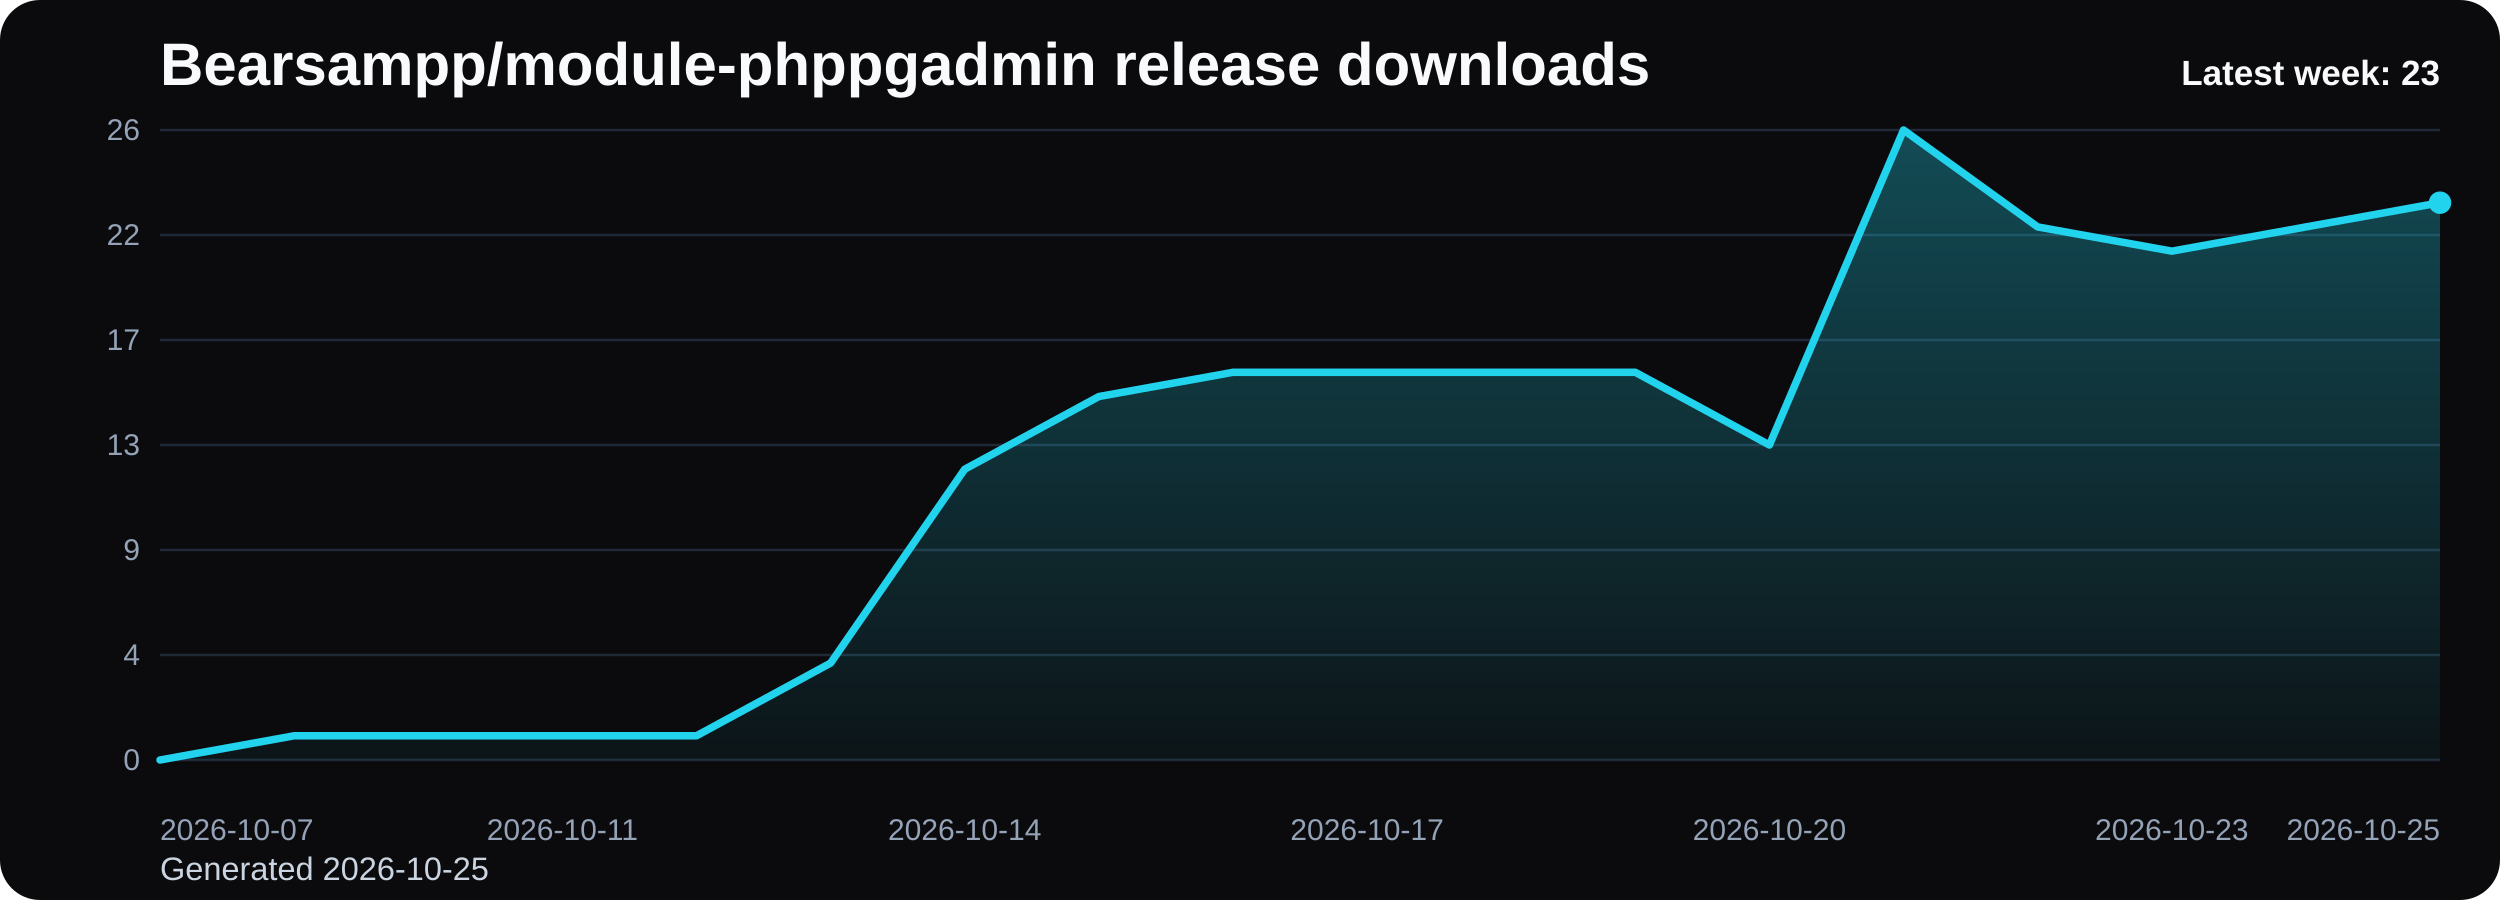
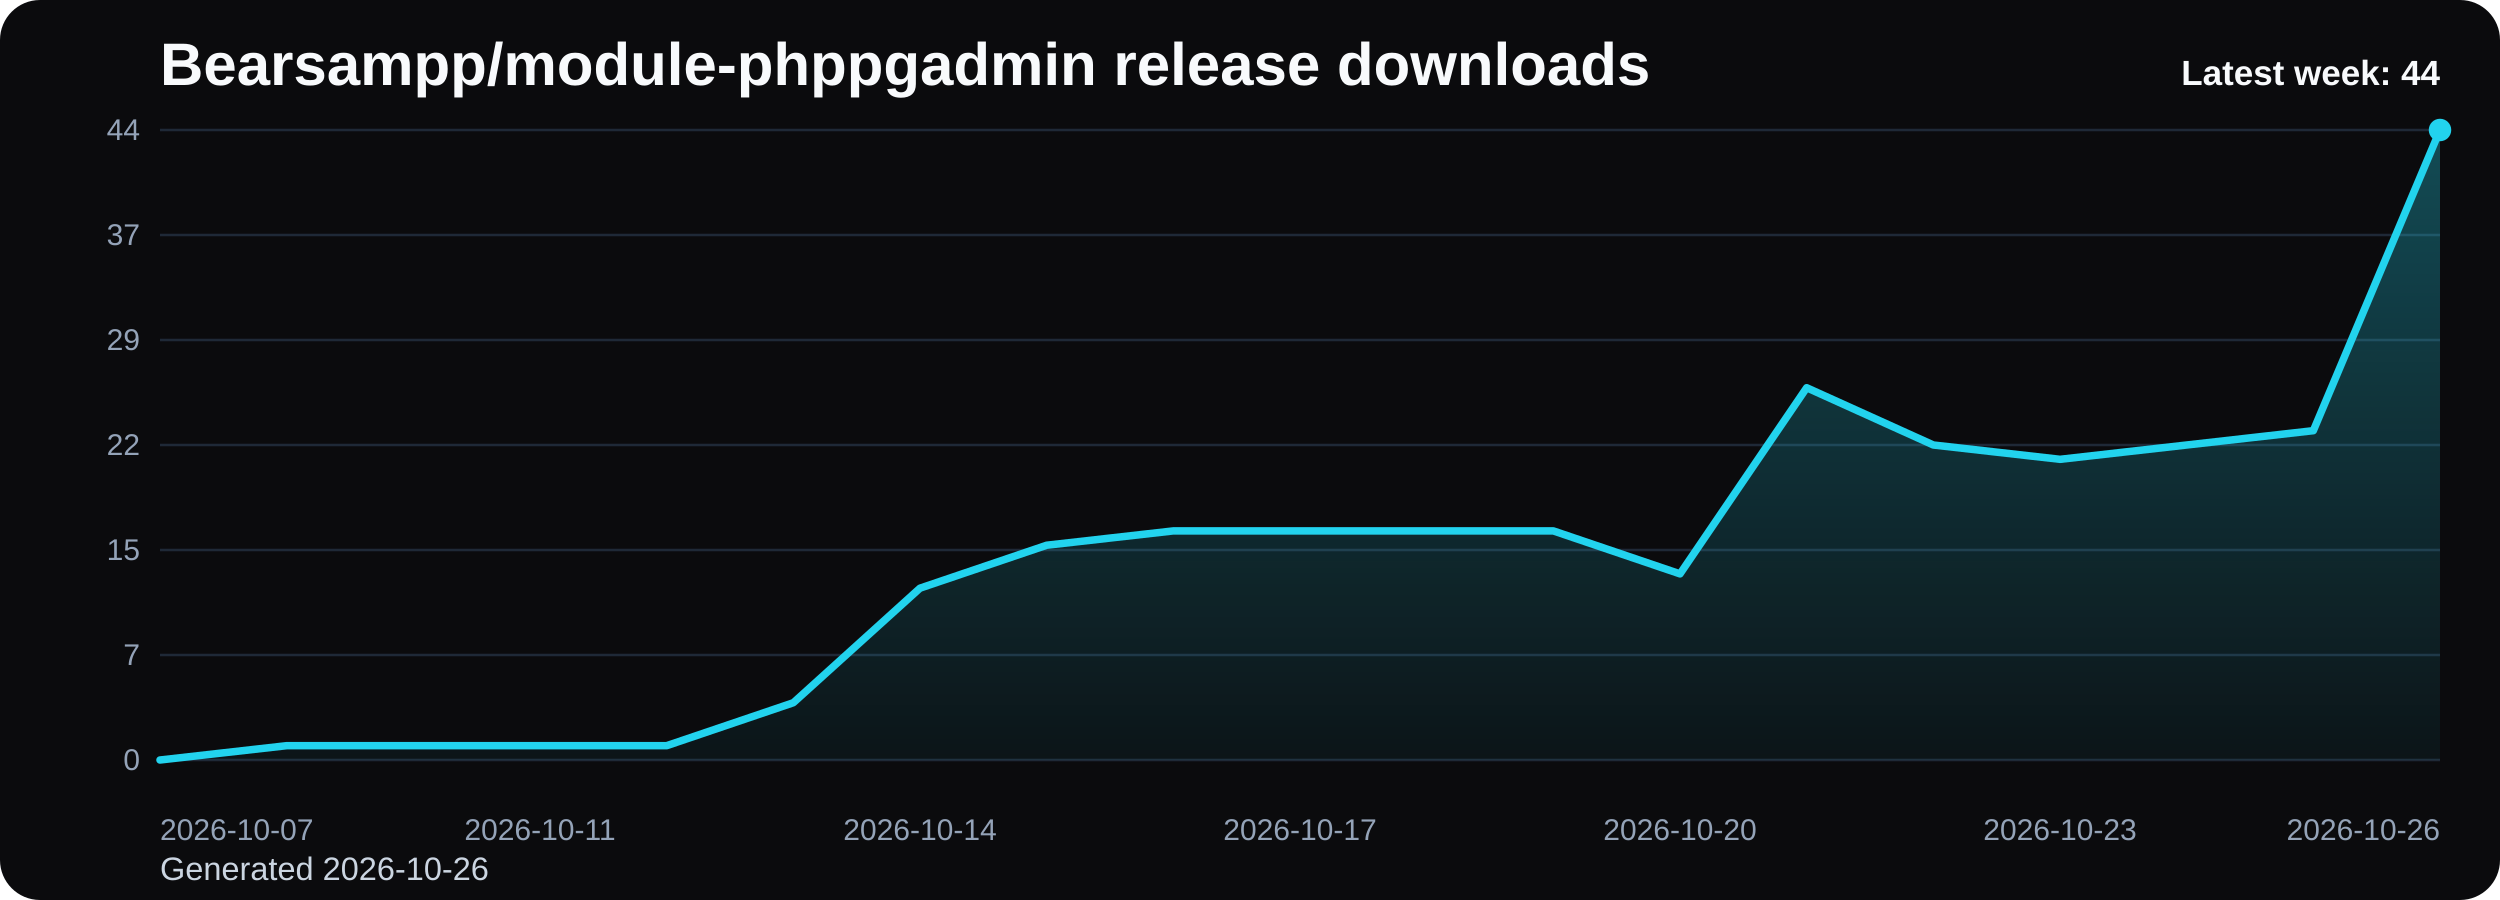
<svg xmlns="http://www.w3.org/2000/svg" viewBox="0 0 1000 360" role="img" aria-label="Bearsampp/module-phppgadmin release downloads chart">
  <defs>
    <linearGradient id="fill-weekly-black" x1="0" y1="0" x2="0" y2="1">
      <stop offset="0%" stop-color="#22d3ee" stop-opacity="0.32" />
      <stop offset="100%" stop-color="#22d3ee" stop-opacity="0.05" />
    </linearGradient>
    <style>
      .bg { fill: #0b0b0d; }
      .title { font: 700 24px Arial, sans-serif; fill: #f8fafc; }
      .sub { font: 400 13px Arial, sans-serif; fill: #cbd5e1; }
      .grid { stroke: #1f2937; stroke-width: 1; }
      .axis { font: 400 12px Arial, sans-serif; fill: #94a3b8; }
      .line { fill: none; stroke: #22d3ee; stroke-width: 3; stroke-linecap: round; stroke-linejoin: round; }
      .dot { fill: #22d3ee; }
      .value { font: 600 11px Arial, sans-serif; fill: #cbd5e1; }
      .latest { font: 700 14px Arial, sans-serif; fill: #f8fafc; }
    </style>
  </defs>
  <rect class="bg" x="0" y="0" width="1000" height="360" rx="16" />
  <text class="title" x="64" y="34">Bearsampp/module-phppgadmin release downloads</text>
-   <text class="sub" x="64" y="352">Generated 2026-10-25</text>
+   <text class="sub" x="64" y="352">Generated 2026-10-26</text>
  <line x1="64" y1="52.00" x2="976" y2="52.00" class="grid" />
-   <text x="56" y="56.00" text-anchor="end" class="axis">26</text>
+   <text x="56" y="56.00" text-anchor="end" class="axis">44</text>
  <line x1="64" y1="94.00" x2="976" y2="94.00" class="grid" />
-   <text x="56" y="98.00" text-anchor="end" class="axis">22</text>
+   <text x="56" y="98.00" text-anchor="end" class="axis">37</text>
  <line x1="64" y1="136.00" x2="976" y2="136.00" class="grid" />
-   <text x="56" y="140.00" text-anchor="end" class="axis">17</text>
+   <text x="56" y="140.00" text-anchor="end" class="axis">29</text>
  <line x1="64" y1="178.00" x2="976" y2="178.00" class="grid" />
-   <text x="56" y="182.00" text-anchor="end" class="axis">13</text>
+   <text x="56" y="182.00" text-anchor="end" class="axis">22</text>
  <line x1="64" y1="220.00" x2="976" y2="220.00" class="grid" />
-   <text x="56" y="224.00" text-anchor="end" class="axis">9</text>
+   <text x="56" y="224.00" text-anchor="end" class="axis">15</text>
  <line x1="64" y1="262.00" x2="976" y2="262.00" class="grid" />
-   <text x="56" y="266.00" text-anchor="end" class="axis">4</text>
+   <text x="56" y="266.00" text-anchor="end" class="axis">7</text>
  <line x1="64" y1="304.00" x2="976" y2="304.00" class="grid" />
  <text x="56" y="308.00" text-anchor="end" class="axis">0</text>
-   <path d="M 64.00 304 L 64.00 304.00 L 117.65 294.31 L 171.29 294.31 L 224.94 294.31 L 278.59 294.31 L 332.24 265.23 L 385.88 187.69 L 439.53 158.62 L 493.18 148.92 L 546.82 148.92 L 600.47 148.92 L 654.12 148.92 L 707.76 178.00 L 761.41 52.00 L 815.06 90.77 L 868.71 100.46 L 922.35 90.77 L 976.00 81.08 L 976.00 304 Z" fill="url(#fill-weekly-black)" />
-   <polyline class="line" points="64.00,304.00 117.65,294.31 171.29,294.31 224.94,294.31 278.59,294.31 332.24,265.23 385.88,187.69 439.53,158.62 493.18,148.92 546.82,148.92 600.47,148.92 654.12,148.92 707.76,178.00 761.41,52.00 815.06,90.77 868.71,100.46 922.35,90.77 976.00,81.08" />
-   <circle class="dot" cx="976.00" cy="81.08" r="4.5" />
+   <path d="M 64.00 304 L 64.00 304.00 L 114.67 298.27 L 165.33 298.27 L 216.00 298.27 L 266.67 298.27 L 317.33 281.09 L 368.00 235.27 L 418.67 218.09 L 469.33 212.36 L 520.00 212.36 L 570.67 212.36 L 621.33 212.36 L 672.00 229.55 L 722.67 155.09 L 773.33 178.00 L 824.00 183.73 L 874.67 178.00 L 925.33 172.27 L 976.00 52.00 L 976.00 304 Z" fill="url(#fill-weekly-black)" />
+   <polyline class="line" points="64.00,304.00 114.67,298.27 165.33,298.27 216.00,298.27 266.67,298.27 317.33,281.09 368.00,235.27 418.67,218.09 469.33,212.36 520.00,212.36 570.67,212.36 621.33,212.36 672.00,229.55 722.67,155.09 773.33,178.00 824.00,183.73 874.67,178.00 925.33,172.27 976.00,52.00" />
+   <circle class="dot" cx="976.00" cy="52.00" r="4.5" />
  <text class="axis" x="64.00" y="336" text-anchor="start">2026-10-07</text>
-   <text class="axis" x="224.94" y="336" text-anchor="middle">2026-10-11</text>
-   <text class="axis" x="385.88" y="336" text-anchor="middle">2026-10-14</text>
-   <text class="axis" x="546.82" y="336" text-anchor="middle">2026-10-17</text>
-   <text class="axis" x="707.76" y="336" text-anchor="middle">2026-10-20</text>
-   <text class="axis" x="868.71" y="336" text-anchor="middle">2026-10-23</text>
-   <text class="axis" x="976.00" y="336" text-anchor="end">2026-10-25</text>
-   <text class="latest" x="976" y="34" text-anchor="end">Latest week: 23</text>
+   <text class="axis" x="216.00" y="336" text-anchor="middle">2026-10-11</text>
+   <text class="axis" x="368.00" y="336" text-anchor="middle">2026-10-14</text>
+   <text class="axis" x="520.00" y="336" text-anchor="middle">2026-10-17</text>
+   <text class="axis" x="672.00" y="336" text-anchor="middle">2026-10-20</text>
+   <text class="axis" x="824.00" y="336" text-anchor="middle">2026-10-23</text>
+   <text class="axis" x="976.00" y="336" text-anchor="end">2026-10-26</text>
+   <text class="latest" x="976" y="34" text-anchor="end">Latest week: 44</text>
</svg>
